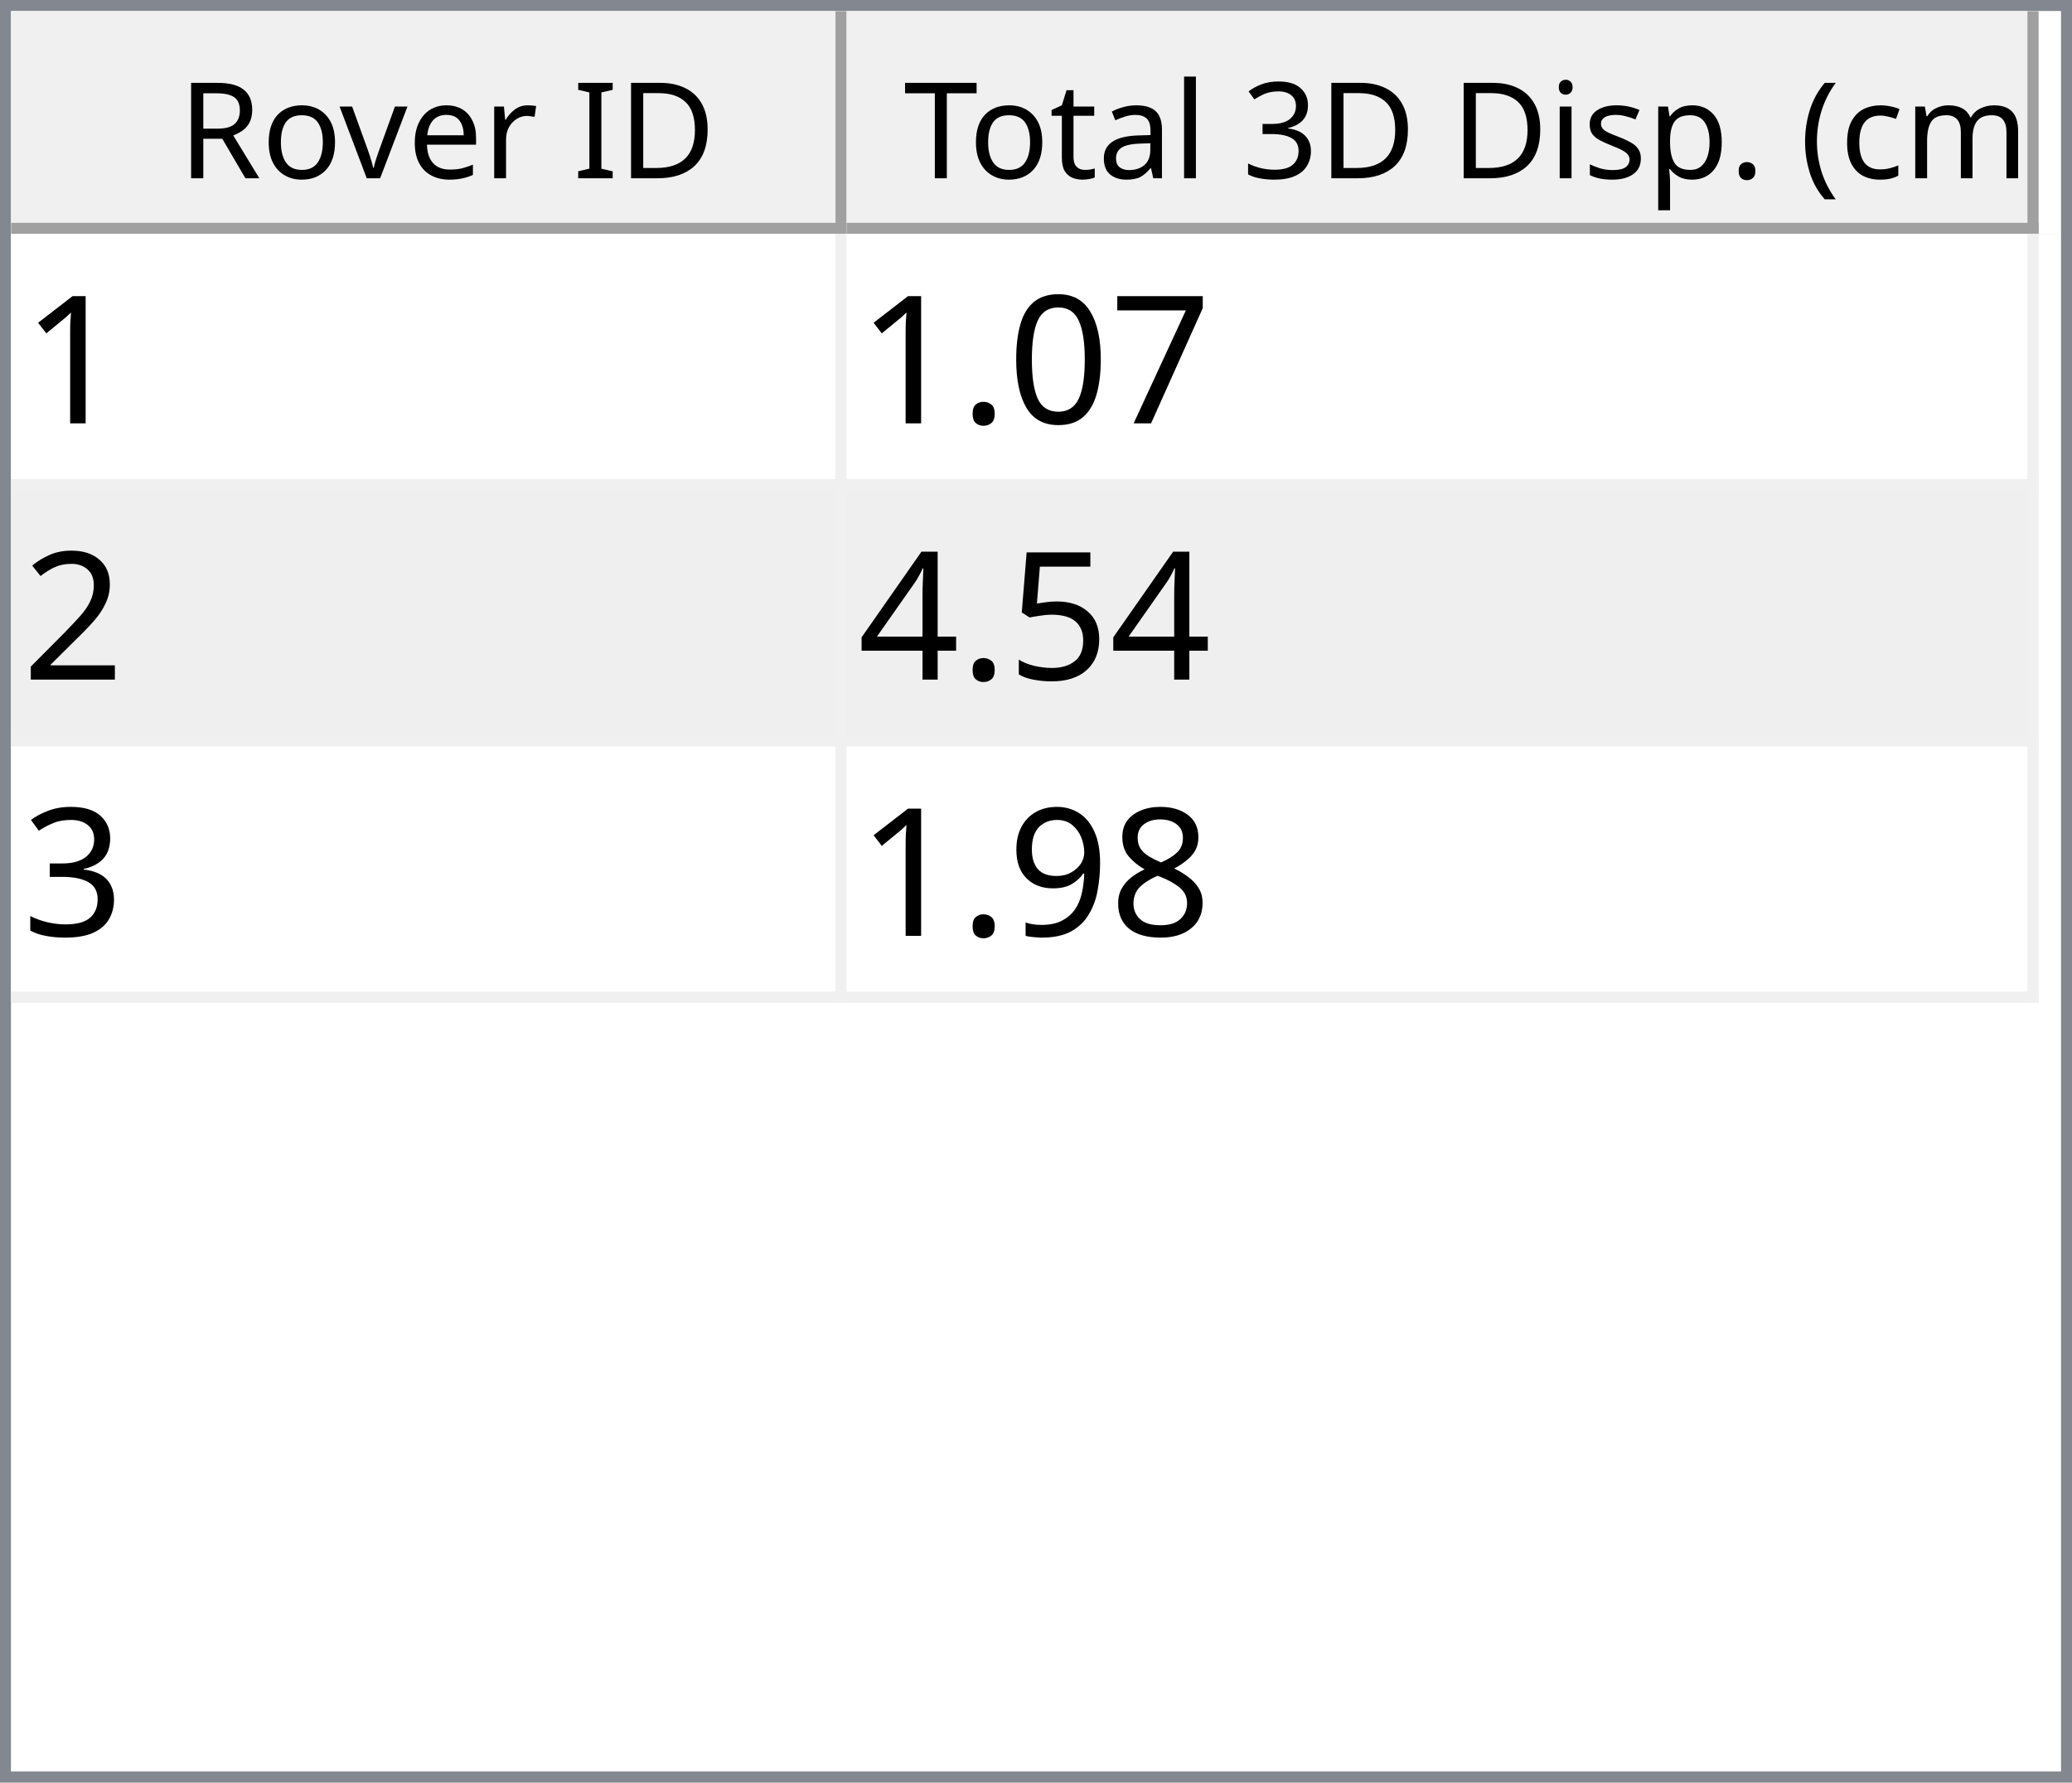
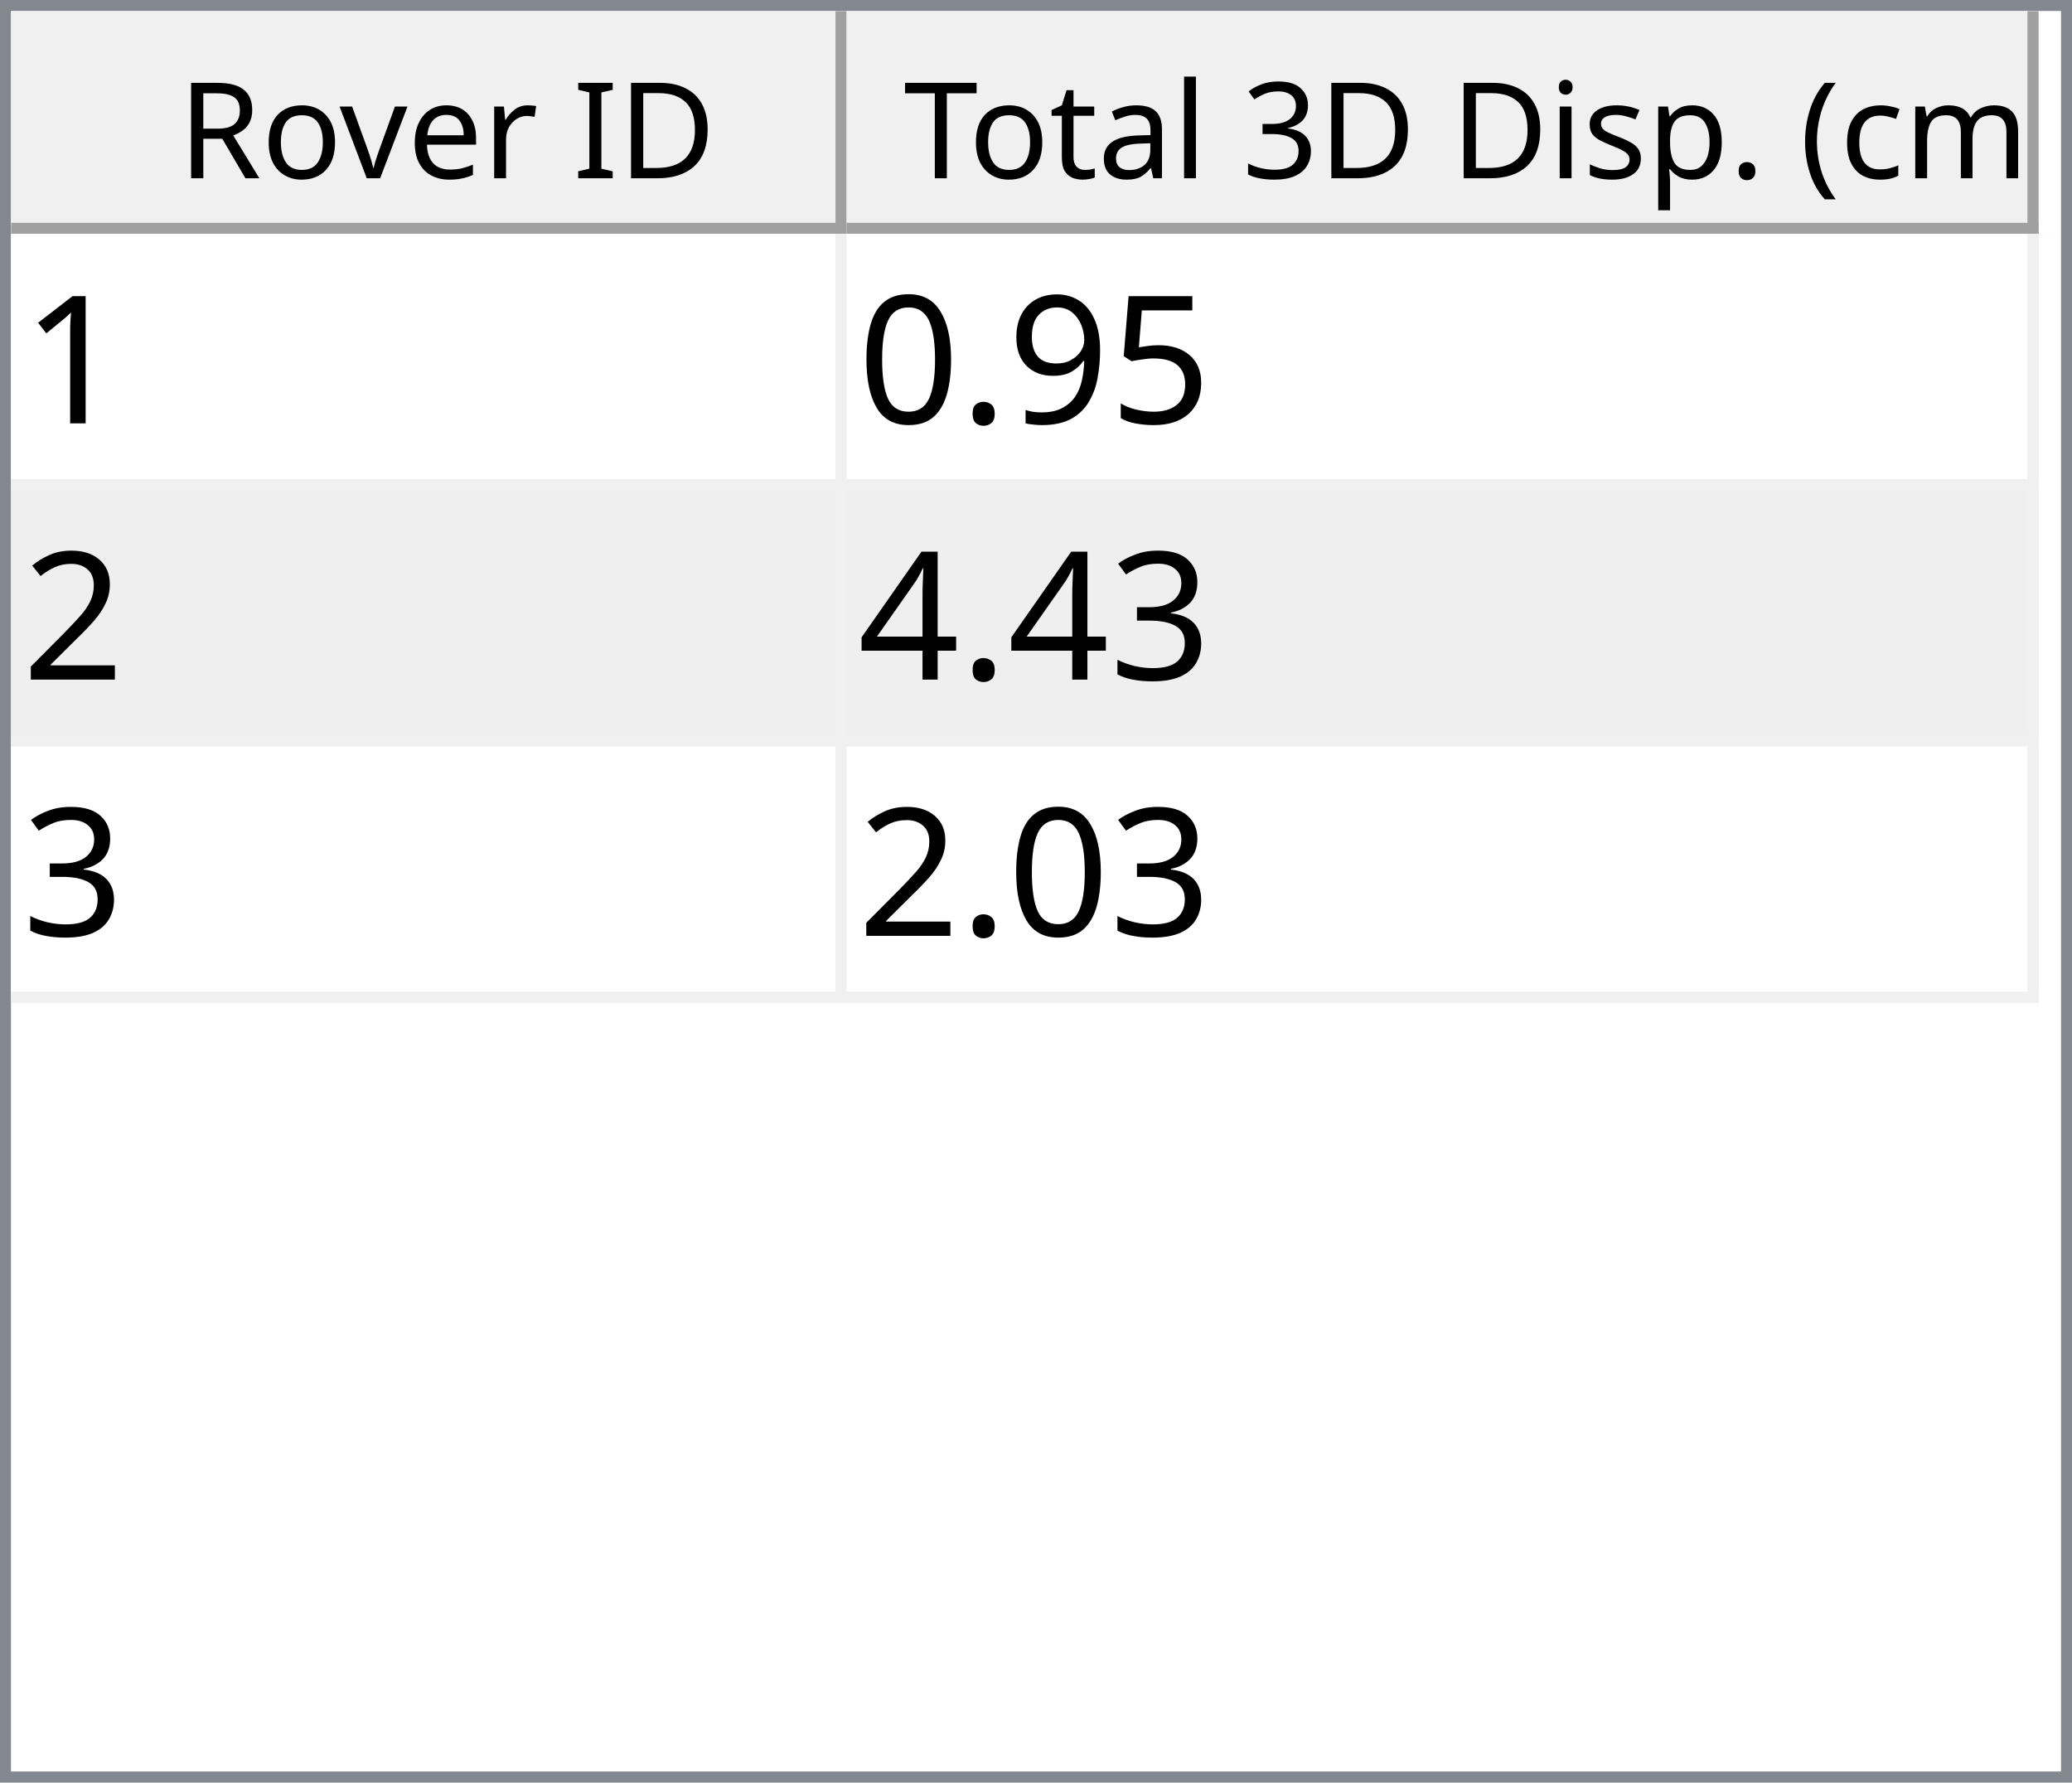
<svg xmlns="http://www.w3.org/2000/svg" style="fill-opacity:1; color-rendering:auto; color-interpolation:auto; text-rendering:auto; stroke:black; stroke-linecap:square; stroke-miterlimit:10; shape-rendering:auto; stroke-opacity:1; fill:black; stroke-dasharray:none; font-weight:normal; stroke-width:1; font-family:'Dialog'; font-style:normal; stroke-linejoin:miter; font-size:12px; stroke-dashoffset:0; image-rendering:auto;" width="186" height="160">
  <defs id="genericDefs" />
  <g>
    <defs id="defs1">
      <clipPath clipPathUnits="userSpaceOnUse" id="clipPath1">
        <path d="M0 0 L186 0 L186 160 L0 160 L0 0 Z" />
      </clipPath>
      <clipPath clipPathUnits="userSpaceOnUse" id="clipPath2">
        <path d="M0 0 L0 160 L186 160 L186 0 Z" />
      </clipPath>
      <clipPath clipPathUnits="userSpaceOnUse" id="clipPath3">
        <path d="M0 0 L0 20 L184 20 L184 0 Z" />
      </clipPath>
      <clipPath clipPathUnits="userSpaceOnUse" id="clipPath4">
        <path d="M0 0 L0 20 L75 20 L75 0 Z" />
      </clipPath>
      <clipPath clipPathUnits="userSpaceOnUse" id="clipPath5">
        <path d="M1 1 L1 19 L74 19 L74 1 Z" />
      </clipPath>
      <clipPath clipPathUnits="userSpaceOnUse" id="clipPath6">
        <path d="M0 0 L0 18 L73 18 L73 0 Z" />
      </clipPath>
      <clipPath clipPathUnits="userSpaceOnUse" id="clipPath7">
        <path d="M-0.5 -0.5 L-0.5 19.5 L74.5 19.5 L74.5 -0.5 Z" />
      </clipPath>
      <clipPath clipPathUnits="userSpaceOnUse" id="clipPath8">
        <path d="M0 0 L0 20 L107 20 L107 0 Z" />
      </clipPath>
      <clipPath clipPathUnits="userSpaceOnUse" id="clipPath9">
        <path d="M1 1 L1 19 L106 19 L106 1 Z" />
      </clipPath>
      <clipPath clipPathUnits="userSpaceOnUse" id="clipPath10">
        <path d="M0 0 L0 18 L105 18 L105 0 Z" />
      </clipPath>
      <clipPath clipPathUnits="userSpaceOnUse" id="clipPath11">
        <path d="M-0.5 -0.5 L-0.5 19.5 L106.5 19.5 L106.5 -0.5 Z" />
      </clipPath>
      <clipPath clipPathUnits="userSpaceOnUse" id="clipPath12">
        <path d="M0 0 L0 138 L184 138 L184 0 Z" />
      </clipPath>
      <clipPath clipPathUnits="userSpaceOnUse" id="clipPath13">
        <path d="M0 0 L0 69 L182 69 L182 0 Z" />
      </clipPath>
      <clipPath clipPathUnits="userSpaceOnUse" id="clipPath14">
        <path d="M-0.5 -0.5 L-0.5 68.5 L181.5 68.5 L181.5 -0.5 Z" />
      </clipPath>
      <clipPath clipPathUnits="userSpaceOnUse" id="clipPath15">
        <path d="M0 0 L0 22 L74 22 L74 0 Z" />
      </clipPath>
      <clipPath clipPathUnits="userSpaceOnUse" id="clipPath16">
        <path d="M0 0 L0 22 L106 22 L106 0 Z" />
      </clipPath>
      <font horiz-adv-x="64.551" id="font1">
        <font-face ascent="107.91" descent="25.098" units-per-em="100" style="font-style:normal; font-family:Segoe UI; font-weight:normal;" />
        <missing-glyph horiz-adv-x="64.551" d="M8.109 0 L8.109 68.266 L56.453 68.266 L56.453 0 L8.109 0 ZM15.328 7.234 L49.219 7.234 L49.219 61.031 L15.328 61.031 L15.328 7.234 Z" />
        <glyph unicode="D" horiz-adv-x="70.117" d="M9.188 0 L9.188 70.016 L28.516 70.016 Q65.531 70.016 65.531 35.891 Q65.531 19.672 55.25 9.836 Q44.969 0 27.734 0 L9.188 0 ZM17.391 62.594 L17.391 7.422 L27.828 7.422 Q41.609 7.422 49.273 14.797 Q56.938 22.172 56.938 35.688 Q56.938 62.594 28.328 62.594 L17.391 62.594 Z" />
        <glyph unicode="I" horiz-adv-x="26.611" d="M17.391 0 L9.188 0 L9.188 70.016 L17.391 70.016 L17.391 0 Z" />
        <glyph unicode=" " horiz-adv-x="27.393" d="" />
        <glyph unicode="r" horiz-adv-x="34.766" d="M34.188 41.891 Q32.078 43.5 28.125 43.5 Q23 43.5 19.555 38.672 Q16.109 33.844 16.109 25.484 L16.109 0 L8.109 0 L8.109 50 L16.109 50 L16.109 39.703 L16.312 39.703 Q18.016 44.969 21.531 47.922 Q25.047 50.875 29.391 50.875 Q32.516 50.875 34.188 50.203 L34.188 41.891 Z" />
        <glyph unicode="e" horiz-adv-x="52.295" d="M48.297 23 L12.984 23 Q13.188 14.656 17.484 10.109 Q21.781 5.562 29.297 5.562 Q37.75 5.562 44.828 11.141 L44.828 3.609 Q38.234 -1.172 27.391 -1.172 Q16.797 -1.172 10.742 5.641 Q4.688 12.453 4.688 24.812 Q4.688 36.469 11.305 43.82 Q17.922 51.172 27.734 51.172 Q37.547 51.172 42.922 44.828 Q48.297 38.484 48.297 27.203 L48.297 23 ZM40.094 29.781 Q40.047 36.719 36.75 40.578 Q33.453 44.438 27.594 44.438 Q21.922 44.438 17.969 40.383 Q14.016 36.328 13.094 29.781 L40.094 29.781 Z" />
        <glyph unicode="v" horiz-adv-x="47.9" d="M47.406 50 L27.484 0 L19.625 0 L0.688 50 L9.469 50 L22.172 13.672 Q23.578 9.672 23.922 6.688 L24.125 6.688 Q24.609 10.453 25.688 13.484 L38.969 50 L47.406 50 Z" />
        <glyph unicode="o" horiz-adv-x="58.594" d="M29 -1.172 Q17.922 -1.172 11.305 5.836 Q4.688 12.844 4.688 24.422 Q4.688 37.016 11.57 44.094 Q18.453 51.172 30.172 51.172 Q41.359 51.172 47.633 44.289 Q53.906 37.406 53.906 25.203 Q53.906 13.234 47.141 6.031 Q40.375 -1.172 29 -1.172 ZM29.594 44.438 Q21.875 44.438 17.383 39.188 Q12.891 33.938 12.891 24.703 Q12.891 15.828 17.43 10.695 Q21.969 5.562 29.594 5.562 Q37.359 5.562 41.531 10.594 Q45.703 15.625 45.703 24.906 Q45.703 34.281 41.531 39.359 Q37.359 44.438 29.594 44.438 Z" />
        <glyph unicode="R" horiz-adv-x="59.814" d="M59.375 0 L49.609 0 L37.891 19.625 Q36.281 22.359 34.766 24.289 Q33.25 26.219 31.664 27.438 Q30.078 28.656 28.25 29.219 Q26.422 29.781 24.125 29.781 L17.391 29.781 L17.391 0 L9.188 0 L9.188 70.016 L30.078 70.016 Q34.672 70.016 38.555 68.867 Q42.438 67.719 45.289 65.375 Q48.141 63.031 49.758 59.547 Q51.375 56.062 51.375 51.375 Q51.375 47.703 50.273 44.656 Q49.172 41.609 47.148 39.211 Q45.125 36.812 42.266 35.133 Q39.406 33.453 35.844 32.516 L35.844 32.328 Q37.594 31.547 38.891 30.547 Q40.188 29.547 41.359 28.18 Q42.531 26.812 43.68 25.078 Q44.828 23.344 46.234 21.047 L59.375 0 ZM17.391 62.594 L17.391 37.203 L28.516 37.203 Q31.594 37.203 34.203 38.133 Q36.812 39.062 38.719 40.797 Q40.625 42.531 41.703 45.047 Q42.781 47.562 42.781 50.688 Q42.781 56.297 39.141 59.445 Q35.5 62.594 28.609 62.594 L17.391 62.594 Z" />
        <glyph unicode=")" horiz-adv-x="30.176" d="M8.297 -15.922 L1.172 -15.922 Q16.406 2.344 16.406 26.812 Q16.406 51.469 1.078 70.016 L8.297 70.016 Q23.531 52.156 23.531 26.703 Q23.531 1.375 8.297 -15.922 Z" />
        <glyph unicode="m" horiz-adv-x="86.133" d="M79.109 0 L71.094 0 L71.094 28.719 Q71.094 37.016 68.531 40.727 Q65.969 44.438 59.906 44.438 Q54.781 44.438 51.195 39.75 Q47.609 35.062 47.609 28.516 L47.609 0 L39.594 0 L39.594 29.688 Q39.594 44.438 28.219 44.438 Q22.953 44.438 19.531 40.016 Q16.109 35.594 16.109 28.516 L16.109 0 L8.109 0 L8.109 50 L16.109 50 L16.109 42.094 L16.312 42.094 Q21.625 51.172 31.844 51.172 Q36.969 51.172 40.773 48.312 Q44.578 45.453 46 40.828 Q51.562 51.172 62.594 51.172 Q79.109 51.172 79.109 30.812 L79.109 0 Z" />
        <glyph unicode="c" horiz-adv-x="46.191" d="M42.188 2.297 Q36.422 -1.172 28.516 -1.172 Q17.828 -1.172 11.258 5.789 Q4.688 12.75 4.688 23.828 Q4.688 36.188 11.766 43.68 Q18.844 51.172 30.672 51.172 Q37.25 51.172 42.281 48.734 L42.281 40.531 Q36.719 44.438 30.375 44.438 Q22.703 44.438 17.797 38.945 Q12.891 33.453 12.891 24.516 Q12.891 15.719 17.508 10.641 Q22.125 5.562 29.891 5.562 Q36.422 5.562 42.188 9.906 L42.188 2.297 Z" />
        <glyph unicode="(" horiz-adv-x="30.176" d="M29.109 -15.922 L21.969 -15.922 Q6.844 1.375 6.844 26.703 Q6.844 52.156 21.969 70.016 L29.203 70.016 Q13.875 51.469 13.875 26.812 Q13.875 2.344 29.109 -15.922 Z" />
        <glyph unicode="." horiz-adv-x="21.68" d="M10.891 -1.078 Q8.641 -1.078 7.055 0.539 Q5.469 2.156 5.469 4.391 Q5.469 6.641 7.055 8.273 Q8.641 9.906 10.891 9.906 Q13.188 9.906 14.797 8.273 Q16.406 6.641 16.406 4.391 Q16.406 2.156 14.797 0.539 Q13.188 -1.078 10.891 -1.078 Z" />
        <glyph unicode="p" horiz-adv-x="58.789" d="M16.312 7.234 L16.109 7.234 L16.109 -23 L8.109 -23 L8.109 50 L16.109 50 L16.109 41.219 L16.312 41.219 Q22.219 51.172 33.594 51.172 Q43.266 51.172 48.688 44.461 Q54.109 37.75 54.109 26.469 Q54.109 13.922 48 6.375 Q41.891 -1.172 31.297 -1.172 Q21.578 -1.172 16.312 7.234 ZM16.109 27.391 L16.109 20.406 Q16.109 14.203 20.141 9.883 Q24.172 5.562 30.375 5.562 Q37.641 5.562 41.773 11.133 Q45.906 16.703 45.906 26.609 Q45.906 34.969 42.047 39.703 Q38.188 44.438 31.594 44.438 Q24.609 44.438 20.359 39.578 Q16.109 34.719 16.109 27.391 Z" />
        <glyph unicode="s" horiz-adv-x="42.432" d="M5.078 1.812 L5.078 10.406 Q11.625 5.562 19.484 5.562 Q30.031 5.562 30.031 12.594 Q30.031 14.594 29.125 15.992 Q28.219 17.391 26.68 18.461 Q25.141 19.531 23.07 20.383 Q21 21.234 18.609 22.172 Q15.281 23.484 12.766 24.828 Q10.25 26.172 8.57 27.859 Q6.891 29.547 6.031 31.695 Q5.172 33.844 5.172 36.719 Q5.172 40.234 6.789 42.945 Q8.406 45.656 11.086 47.484 Q13.766 49.312 17.211 50.242 Q20.656 51.172 24.312 51.172 Q30.812 51.172 35.938 48.922 L35.938 40.828 Q30.422 44.438 23.25 44.438 Q21 44.438 19.195 43.922 Q17.391 43.406 16.094 42.477 Q14.797 41.547 14.086 40.258 Q13.375 38.969 13.375 37.406 Q13.375 35.453 14.086 34.133 Q14.797 32.812 16.164 31.789 Q17.531 30.766 19.484 29.938 Q21.438 29.109 23.922 28.125 Q27.25 26.859 29.883 25.516 Q32.516 24.172 34.375 22.484 Q36.234 20.797 37.234 18.602 Q38.234 16.406 38.234 13.375 Q38.234 9.672 36.602 6.938 Q34.969 4.203 32.234 2.398 Q29.5 0.594 25.93 -0.289 Q22.359 -1.172 18.453 -1.172 Q10.75 -1.172 5.078 1.812 Z" />
        <glyph unicode="i" horiz-adv-x="24.219" d="M12.203 62.703 Q10.062 62.703 8.547 64.164 Q7.031 65.625 7.031 67.875 Q7.031 70.125 8.547 71.609 Q10.062 73.094 12.203 73.094 Q14.406 73.094 15.945 71.609 Q17.484 70.125 17.484 67.875 Q17.484 65.719 15.945 64.211 Q14.406 62.703 12.203 62.703 ZM16.109 0 L8.109 0 L8.109 50 L16.109 50 L16.109 0 Z" />
        <glyph unicode="3" horiz-adv-x="53.906" d="M46.531 19.828 Q46.531 15.094 44.75 11.211 Q42.969 7.328 39.719 4.57 Q36.469 1.812 31.93 0.297 Q27.391 -1.219 21.922 -1.219 Q11.922 -1.219 6 2.594 L6 11.188 Q13.094 5.609 22.219 5.609 Q25.875 5.609 28.828 6.539 Q31.781 7.469 33.906 9.227 Q36.031 10.984 37.18 13.477 Q38.328 15.969 38.328 19.094 Q38.328 32.812 18.797 32.812 L12.984 32.812 L12.984 39.594 L18.5 39.594 Q35.797 39.594 35.797 52.484 Q35.797 64.406 22.609 64.406 Q15.188 64.406 8.688 59.422 L8.688 67.188 Q15.375 71.188 24.609 71.188 Q29 71.188 32.57 69.969 Q36.141 68.75 38.68 66.555 Q41.219 64.359 42.609 61.281 Q44 58.203 44 54.5 Q44 40.672 30.031 36.719 L30.031 36.531 Q33.594 36.141 36.625 34.797 Q39.656 33.453 41.852 31.305 Q44.047 29.156 45.289 26.25 Q46.531 23.344 46.531 19.828 Z" />
        <glyph unicode="l" horiz-adv-x="24.219" d="M16.109 0 L8.109 0 L8.109 74.031 L16.109 74.031 L16.109 0 Z" />
        <glyph unicode="a" horiz-adv-x="50.879" d="M43.891 0 L35.891 0 L35.891 7.812 L35.688 7.812 Q30.469 -1.172 20.312 -1.172 Q12.844 -1.172 8.617 2.781 Q4.391 6.734 4.391 13.281 Q4.391 27.297 20.906 29.594 L35.891 31.688 Q35.891 44.438 25.594 44.438 Q16.547 44.438 9.281 38.281 L9.281 46.484 Q16.656 51.172 26.266 51.172 Q43.891 51.172 43.891 32.516 L43.891 0 ZM35.891 25.297 L23.828 23.641 Q18.266 22.859 15.43 20.875 Q12.594 18.891 12.594 13.875 Q12.594 10.203 15.211 7.883 Q17.828 5.562 22.172 5.562 Q28.125 5.562 32.008 9.742 Q35.891 13.922 35.891 20.312 L35.891 25.297 Z" />
        <glyph unicode="t" horiz-adv-x="33.887" d="M31.297 0.484 Q28.469 -1.078 23.828 -1.078 Q10.688 -1.078 10.688 13.578 L10.688 43.172 L2.094 43.172 L2.094 50 L10.688 50 L10.688 62.203 L18.703 64.797 L18.703 50 L31.297 50 L31.297 43.172 L18.703 43.172 L18.703 14.984 Q18.703 9.969 20.414 7.82 Q22.125 5.672 26.078 5.672 Q29.109 5.672 31.297 7.328 L31.297 0.484 Z" />
        <glyph unicode="T" horiz-adv-x="52.393" d="M50.594 62.594 L30.375 62.594 L30.375 0 L22.172 0 L22.172 62.594 L2 62.594 L2 70.016 L50.594 70.016 L50.594 62.594 Z" />
      </font>
      <font horiz-adv-x="75.0" id="font2">
        <font-face ascent="100.537" descent="21.973" units-per-em="100" style="font-style:normal; font-family:sans-serif; font-weight:normal;" />
        <missing-glyph horiz-adv-x="75.0" d="M12.5 0 L12.5 62.5 L62.5 62.5 L62.5 0 L12.5 0 ZM14.062 1.562 L60.938 1.562 L60.938 60.938 L14.062 60.938 L14.062 1.562 Z" />
        <glyph unicode="1" horiz-adv-x="55.615" d="M37.25 0 L28.469 0 L28.469 56 Q25.297 52.984 20.141 49.953 Q14.984 46.922 10.891 45.406 L10.891 53.906 Q18.266 57.375 23.781 62.305 Q29.297 67.234 31.594 71.875 L37.25 71.875 L37.25 0 Z" />
-         <glyph unicode="7" horiz-adv-x="55.615" d="M4.734 62.203 L4.734 70.656 L51.078 70.656 L51.078 63.812 Q44.234 56.547 37.523 44.484 Q30.812 32.422 27.156 19.672 Q24.516 10.688 23.781 0 L14.75 0 Q14.891 8.453 18.062 20.414 Q21.234 32.375 27.172 43.484 Q33.109 54.594 39.797 62.203 L4.734 62.203 Z" />
+         <glyph unicode="5" horiz-adv-x="55.615" d="M4.156 18.75 L13.375 19.531 Q14.406 12.797 18.141 9.398 Q21.875 6 27.156 6 Q33.5 6 37.891 10.789 Q42.281 15.578 42.281 23.484 Q42.281 31 38.062 35.352 Q33.844 39.703 27 39.703 Q22.75 39.703 19.336 37.773 Q15.922 35.844 13.969 32.766 L5.719 33.844 L12.641 70.609 L48.25 70.609 L48.25 62.203 L19.672 62.203 L15.828 42.969 Q22.266 47.469 29.344 47.469 Q38.719 47.469 45.164 40.969 Q51.609 34.469 51.609 24.266 Q51.609 14.547 45.953 7.469 Q39.062 -1.219 27.156 -1.219 Q17.391 -1.219 11.211 4.25 Q5.031 9.719 4.156 18.75 Z" />
+         <glyph unicode="9" horiz-adv-x="55.615" d="M5.469 16.547 L13.922 17.328 Q14.984 11.375 18.016 8.688 Q21.047 6 25.781 6 Q29.828 6 32.883 7.859 Q35.938 9.719 37.891 12.82 Q39.844 15.922 41.164 21.195 Q42.484 26.469 42.484 31.938 Q42.484 32.516 42.438 33.688 Q39.797 29.5 35.234 26.883 Q30.672 24.266 25.344 24.266 Q16.453 24.266 10.305 30.711 Q4.156 37.156 4.156 47.703 Q4.156 58.594 10.578 65.234 Q17 71.875 26.656 71.875 Q33.641 71.875 39.43 68.117 Q45.219 64.359 48.219 57.398 Q51.219 50.438 51.219 37.25 Q51.219 23.531 48.242 15.406 Q45.266 7.281 39.383 3.031 Q33.5 -1.219 25.594 -1.219 Q17.188 -1.219 11.867 3.445 Q6.547 8.109 5.469 16.547 ZM41.453 48.141 Q41.453 55.719 37.43 60.156 Q33.406 64.594 27.734 64.594 Q21.875 64.594 17.531 59.812 Q13.188 55.031 13.188 47.406 Q13.188 40.578 17.312 36.305 Q21.438 32.031 27.484 32.031 Q33.594 32.031 37.523 36.305 Q41.453 40.578 41.453 48.141 Z" />
+         <glyph unicode="." horiz-adv-x="27.783" d="M9.078 0 L9.078 10.016 L19.094 10.016 L19.094 0 L9.078 0 Z" />
        <glyph unicode="0" horiz-adv-x="55.615" d="M4.156 35.297 Q4.156 48 6.766 55.742 Q9.375 63.484 14.523 67.68 Q19.672 71.875 27.484 71.875 Q33.25 71.875 37.594 69.555 Q41.938 67.234 44.773 62.867 Q47.609 58.5 49.219 52.227 Q50.828 45.953 50.828 35.297 Q50.828 22.703 48.242 14.969 Q45.656 7.234 40.508 3.008 Q35.359 -1.219 27.484 -1.219 Q17.141 -1.219 11.234 6.203 Q4.156 15.141 4.156 35.297 ZM13.188 35.297 Q13.188 17.672 17.312 11.836 Q21.438 6 27.484 6 Q33.547 6 37.672 11.859 Q41.797 17.719 41.797 35.297 Q41.797 52.984 37.672 58.789 Q33.547 64.594 27.391 64.594 Q21.344 64.594 17.719 59.469 Q13.188 52.938 13.188 35.297 Z" />
-         <glyph unicode="." horiz-adv-x="27.783" d="M9.078 0 L9.078 10.016 L19.094 10.016 L19.094 0 L9.078 0 Z" />
        <glyph unicode="2" horiz-adv-x="55.615" d="M50.344 8.453 L50.344 0 L3.031 0 Q2.938 3.172 4.047 6.109 Q5.859 10.938 9.836 15.625 Q13.812 20.312 21.344 26.469 Q33.016 36.031 37.117 41.625 Q41.219 47.219 41.219 52.203 Q41.219 57.422 37.477 61.008 Q33.734 64.594 27.734 64.594 Q21.391 64.594 17.578 60.789 Q13.766 56.984 13.719 50.25 L4.688 51.172 Q5.609 61.281 11.664 66.578 Q17.719 71.875 27.938 71.875 Q38.234 71.875 44.242 66.164 Q50.25 60.453 50.25 52 Q50.25 47.703 48.492 43.555 Q46.734 39.406 42.656 34.812 Q38.578 30.219 29.109 22.219 Q21.188 15.578 18.945 13.211 Q16.703 10.844 15.234 8.453 L50.344 8.453 Z" />
-         <glyph unicode="5" horiz-adv-x="55.615" d="M4.156 18.75 L13.375 19.531 Q14.406 12.797 18.141 9.398 Q21.875 6 27.156 6 Q33.5 6 37.891 10.789 Q42.281 15.578 42.281 23.484 Q42.281 31 38.062 35.352 Q33.844 39.703 27 39.703 Q22.75 39.703 19.336 37.773 Q15.922 35.844 13.969 32.766 L5.719 33.844 L12.641 70.609 L48.25 70.609 L48.25 62.203 L19.672 62.203 L15.828 42.969 Q22.266 47.469 29.344 47.469 Q38.719 47.469 45.164 40.969 Q51.609 34.469 51.609 24.266 Q51.609 14.547 45.953 7.469 Q39.062 -1.219 27.156 -1.219 Q17.391 -1.219 11.211 4.25 Q5.031 9.719 4.156 18.75 Z" />
+         <glyph unicode="3" horiz-adv-x="55.615" d="M4.203 18.891 L12.984 20.062 Q14.5 12.594 18.141 9.297 Q21.781 6 27 6 Q33.203 6 37.477 10.297 Q41.75 14.594 41.75 20.953 Q41.75 27 37.797 30.93 Q33.844 34.859 27.734 34.859 Q25.25 34.859 21.531 33.891 L22.516 41.609 Q23.391 41.5 23.922 41.5 Q29.547 41.5 34.039 44.43 Q38.531 47.359 38.531 53.469 Q38.531 58.297 35.258 61.477 Q31.984 64.656 26.812 64.656 Q21.688 64.656 18.266 61.43 Q14.844 58.203 13.875 51.766 L5.078 53.328 Q6.688 62.156 12.398 67.016 Q18.109 71.875 26.609 71.875 Q32.469 71.875 37.398 69.359 Q42.328 66.844 44.945 62.5 Q47.562 58.156 47.562 53.266 Q47.562 48.641 45.07 44.828 Q42.578 41.016 37.703 38.766 Q44.047 37.312 47.562 32.695 Q51.078 28.078 51.078 21.141 Q51.078 11.766 44.242 5.25 Q37.406 -1.266 26.953 -1.266 Q17.531 -1.266 11.305 4.352 Q5.078 9.969 4.203 18.891 Z" />
        <glyph unicode="4" horiz-adv-x="55.615" d="M32.328 0 L32.328 17.141 L1.266 17.141 L1.266 25.203 L33.938 71.578 L41.109 71.578 L41.109 25.203 L50.781 25.203 L50.781 17.141 L41.109 17.141 L41.109 0 L32.328 0 ZM32.328 25.203 L32.328 57.469 L9.906 25.203 L32.328 25.203 Z" />
-         <glyph unicode="3" horiz-adv-x="55.615" d="M4.203 18.891 L12.984 20.062 Q14.5 12.594 18.141 9.297 Q21.781 6 27 6 Q33.203 6 37.477 10.297 Q41.75 14.594 41.75 20.953 Q41.75 27 37.797 30.93 Q33.844 34.859 27.734 34.859 Q25.25 34.859 21.531 33.891 L22.516 41.609 Q23.391 41.5 23.922 41.5 Q29.547 41.5 34.039 44.43 Q38.531 47.359 38.531 53.469 Q38.531 58.297 35.258 61.477 Q31.984 64.656 26.812 64.656 Q21.688 64.656 18.266 61.43 Q14.844 58.203 13.875 51.766 L5.078 53.328 Q6.688 62.156 12.398 67.016 Q18.109 71.875 26.609 71.875 Q32.469 71.875 37.398 69.359 Q42.328 66.844 44.945 62.5 Q47.562 58.156 47.562 53.266 Q47.562 48.641 45.07 44.828 Q42.578 41.016 37.703 38.766 Q44.047 37.312 47.562 32.695 Q51.078 28.078 51.078 21.141 Q51.078 11.766 44.242 5.25 Q37.406 -1.266 26.953 -1.266 Q17.531 -1.266 11.305 4.352 Q5.078 9.969 4.203 18.891 Z" />
-         <glyph unicode="8" horiz-adv-x="55.615" d="M17.672 38.812 Q12.203 40.828 9.57 44.539 Q6.938 48.25 6.938 53.422 Q6.938 61.234 12.555 66.555 Q18.172 71.875 27.484 71.875 Q36.859 71.875 42.578 66.43 Q48.297 60.984 48.297 53.172 Q48.297 48.188 45.68 44.508 Q43.062 40.828 37.75 38.812 Q44.344 36.672 47.781 31.883 Q51.219 27.094 51.219 20.453 Q51.219 11.281 44.727 5.031 Q38.234 -1.219 27.641 -1.219 Q17.047 -1.219 10.547 5.055 Q4.047 11.328 4.047 20.703 Q4.047 27.688 7.594 32.398 Q11.141 37.109 17.672 38.812 ZM15.922 53.719 Q15.922 48.641 19.195 45.414 Q22.469 42.188 27.688 42.188 Q32.766 42.188 36.016 45.383 Q39.266 48.578 39.266 53.219 Q39.266 58.062 35.914 61.359 Q32.562 64.656 27.594 64.656 Q22.562 64.656 19.242 61.43 Q15.922 58.203 15.922 53.719 ZM13.094 20.656 Q13.094 16.891 14.875 13.375 Q16.656 9.859 20.172 7.93 Q23.688 6 27.734 6 Q34.031 6 38.133 10.055 Q42.234 14.109 42.234 20.359 Q42.234 26.703 38.016 30.859 Q33.797 35.016 27.438 35.016 Q21.234 35.016 17.164 30.914 Q13.094 26.812 13.094 20.656 Z" />
-         <glyph unicode="9" horiz-adv-x="55.615" d="M5.469 16.547 L13.922 17.328 Q14.984 11.375 18.016 8.688 Q21.047 6 25.781 6 Q29.828 6 32.883 7.859 Q35.938 9.719 37.891 12.82 Q39.844 15.922 41.164 21.195 Q42.484 26.469 42.484 31.938 Q42.484 32.516 42.438 33.688 Q39.797 29.5 35.234 26.883 Q30.672 24.266 25.344 24.266 Q16.453 24.266 10.305 30.711 Q4.156 37.156 4.156 47.703 Q4.156 58.594 10.578 65.234 Q17 71.875 26.656 71.875 Q33.641 71.875 39.43 68.117 Q45.219 64.359 48.219 57.398 Q51.219 50.438 51.219 37.25 Q51.219 23.531 48.242 15.406 Q45.266 7.281 39.383 3.031 Q33.5 -1.219 25.594 -1.219 Q17.188 -1.219 11.867 3.445 Q6.547 8.109 5.469 16.547 ZM41.453 48.141 Q41.453 55.719 37.43 60.156 Q33.406 64.594 27.734 64.594 Q21.875 64.594 17.531 59.812 Q13.188 55.031 13.188 47.406 Q13.188 40.578 17.312 36.305 Q21.438 32.031 27.484 32.031 Q33.594 32.031 37.523 36.305 Q41.453 40.578 41.453 48.141 Z" />
      </font>
    </defs>
    <g style="fill:white; stroke:white;">
      <rect x="0" y="0" width="186" style="clip-path:url(#clipPath1); stroke:none;" height="160" />
    </g>
    <g style="fill:white; text-rendering:optimizeSpeed; color-rendering:optimizeSpeed; image-rendering:optimizeSpeed; shape-rendering:crispEdges; stroke:white; color-interpolation:sRGB;">
      <rect x="0" width="186" height="160" y="0" style="stroke:none;" />
      <path style="stroke:none;" d="M0 160 L186 160 L186 0 L0 0 Z" />
    </g>
    <g style="fill:rgb(240,240,240); font-family:'Segoe UI'; stroke:rgb(240,240,240);">
      <rect x="0" y="0" width="186" style="clip-path:url(#clipPath2); stroke:none;" height="160" />
    </g>
    <g style="fill:rgb(130,135,144); font-family:'Segoe UI'; stroke:rgb(130,135,144);">
      <path d="M0 0 L186 0 L186 160 L0 160 L0 0 ZM1 1 L185 1 L185 159 L1 159 L1 1 Z" style="fill-rule:evenodd; clip-path:url(#clipPath2); stroke:none;" />
    </g>
    <g style="fill:white; font-family:'Segoe UI'; stroke:white;" transform="translate(1,1)">
      <rect x="0" y="0" width="184" style="clip-path:url(#clipPath3); stroke:none;" height="20" />
    </g>
    <g style="fill:rgb(240,240,240); font-family:'Segoe UI'; stroke:rgb(240,240,240);" transform="translate(1,1)">
      <rect x="0" y="0" width="75" style="clip-path:url(#clipPath4); stroke:none;" height="20" />
    </g>
    <g style="font-family:'Segoe UI';" transform="translate(2,2)">
      <text x="14" xml:space="preserve" y="14" style="clip-path:url(#clipPath6); stroke:none;">Rover ID</text>
    </g>
    <g style="fill:rgb(160,160,160); font-family:'Segoe UI'; stroke:rgb(160,160,160); stroke-linejoin:bevel;" transform="translate(1.5,1.5)">
      <line x1="74" x2="74" y1="0" style="fill:none; clip-path:url(#clipPath7);" y2="19" />
    </g>
    <g style="fill:rgb(160,160,160); font-family:'Segoe UI'; stroke:rgb(160,160,160); stroke-linejoin:bevel;" transform="matrix(1,0,0,1,1,1) translate(0.5,0.5)">
      <line x1="0" x2="74" y1="19" style="fill:none; clip-path:url(#clipPath7);" y2="19" />
    </g>
    <g style="fill:rgb(240,240,240); font-family:'Segoe UI'; stroke:rgb(240,240,240);" transform="translate(76,1)">
      <rect x="0" y="0" width="107" style="clip-path:url(#clipPath8); stroke:none;" height="20" />
    </g>
    <g style="font-family:'Segoe UI';" transform="translate(77,2)">
      <text x="1" xml:space="preserve" y="14" style="clip-path:url(#clipPath10); stroke:none;"> Total 3D Disp. (cm)</text>
    </g>
    <g style="fill:rgb(160,160,160); font-family:'Segoe UI'; stroke:rgb(160,160,160); stroke-linejoin:bevel;" transform="translate(76.5,1.5)">
      <line x1="106" x2="106" y1="0" style="fill:none; clip-path:url(#clipPath11);" y2="19" />
    </g>
    <g style="fill:rgb(160,160,160); font-family:'Segoe UI'; stroke:rgb(160,160,160); stroke-linejoin:bevel;" transform="matrix(1,0,0,1,76,1) translate(0.5,0.5)">
      <line x1="0" x2="106" y1="19" style="fill:none; clip-path:url(#clipPath11);" y2="19" />
    </g>
    <g style="fill:white; font-family:'Segoe UI'; stroke:white;" transform="translate(1,21)">
      <rect x="0" y="0" width="184" style="clip-path:url(#clipPath12); stroke:none;" height="138" />
    </g>
    <g style="fill:rgb(240,240,240); font-size:16px; font-family:sans-serif; stroke:rgb(240,240,240);" transform="translate(1,21)">
      <rect x="0" y="0" width="182" style="clip-path:url(#clipPath13); stroke:none;" height="69" />
      <line transform="translate(0.5,0.5)" x1="0" x2="181" y1="22" style="clip-path:url(#clipPath14); fill:none; stroke-linejoin:bevel;" y2="22" />
    </g>
    <g transform="matrix(1,0,0,1,1,21) translate(0.5,0.5)" style="fill:rgb(240,240,240); font-size:16px; font-family:sans-serif; stroke:rgb(240,240,240); stroke-linejoin:bevel;">
      <line x1="0" x2="181" y1="45" style="fill:none; clip-path:url(#clipPath14);" y2="45" />
    </g>
    <g transform="matrix(1,0,0,1,1,21) translate(0.5,0.5)" style="fill:rgb(240,240,240); font-size:16px; font-family:sans-serif; stroke:rgb(240,240,240); stroke-linejoin:bevel;">
      <line x1="0" x2="181" y1="68" style="fill:none; clip-path:url(#clipPath14);" y2="68" />
    </g>
    <g transform="matrix(1,0,0,1,1,21) translate(0.5,0.5)" style="fill:rgb(240,240,240); font-size:16px; font-family:sans-serif; stroke:rgb(240,240,240); stroke-linejoin:bevel;">
      <line x1="74" x2="74" y1="0" style="fill:none; clip-path:url(#clipPath14);" y2="68" />
    </g>
    <g transform="matrix(1,0,0,1,1,21) translate(0.5,0.5)" style="fill:rgb(240,240,240); font-size:16px; font-family:sans-serif; stroke:rgb(240,240,240); stroke-linejoin:bevel;">
      <line x1="181" x2="181" y1="0" style="fill:none; clip-path:url(#clipPath14);" y2="68" />
    </g>
    <g style="fill:white; font-size:16px; font-family:sans-serif; stroke:white;" transform="matrix(1,0,0,1,1,21)">
      <rect x="0" y="0" width="74" style="clip-path:url(#clipPath15); stroke:none;" height="22" />
      <text x="1" y="17" style="fill:black; clip-path:url(#clipPath15); stroke:none;" xml:space="preserve">1</text>
    </g>
    <g style="fill:white; font-size:16px; font-family:sans-serif; stroke:white;" transform="matrix(1,0,0,1,1,21) translate(75,0)">
      <rect x="0" y="0" width="106" style="clip-path:url(#clipPath16); stroke:none;" height="22" />
-       <text x="1" y="17" style="fill:black; clip-path:url(#clipPath16); stroke:none;" xml:space="preserve">1.07</text>
+       <text x="1" y="17" style="fill:black; clip-path:url(#clipPath16); stroke:none;" xml:space="preserve">0.95</text>
    </g>
    <g style="fill:rgb(239,239,239); font-size:16px; font-family:sans-serif; stroke:rgb(239,239,239);" transform="matrix(1,0,0,1,1,21) translate(0,23)">
      <rect x="0" y="0" width="74" style="clip-path:url(#clipPath15); stroke:none;" height="22" />
      <text x="1" y="17" style="fill:black; clip-path:url(#clipPath15); stroke:none;" xml:space="preserve">2</text>
    </g>
    <g style="fill:rgb(239,239,239); font-size:16px; font-family:sans-serif; stroke:rgb(239,239,239);" transform="matrix(1,0,0,1,1,21) translate(75,23)">
      <rect x="0" y="0" width="106" style="clip-path:url(#clipPath16); stroke:none;" height="22" />
-       <text x="1" y="17" style="fill:black; clip-path:url(#clipPath16); stroke:none;" xml:space="preserve">4.54</text>
+       <text x="1" y="17" style="fill:black; clip-path:url(#clipPath16); stroke:none;" xml:space="preserve">4.43</text>
    </g>
    <g style="fill:white; font-size:16px; font-family:sans-serif; stroke:white;" transform="matrix(1,0,0,1,1,21) translate(0,46)">
      <rect x="0" y="0" width="74" style="clip-path:url(#clipPath15); stroke:none;" height="22" />
      <text x="1" y="17" style="fill:black; clip-path:url(#clipPath15); stroke:none;" xml:space="preserve">3</text>
    </g>
    <g style="fill:white; font-size:16px; font-family:sans-serif; stroke:white;" transform="matrix(1,0,0,1,1,21) translate(75,46)">
      <rect x="0" y="0" width="106" style="clip-path:url(#clipPath16); stroke:none;" height="22" />
-       <text x="1" y="17" style="fill:black; clip-path:url(#clipPath16); stroke:none;" xml:space="preserve">1.98</text>
+       <text x="1" y="17" style="fill:black; clip-path:url(#clipPath16); stroke:none;" xml:space="preserve">2.03</text>
    </g>
  </g>
</svg>
